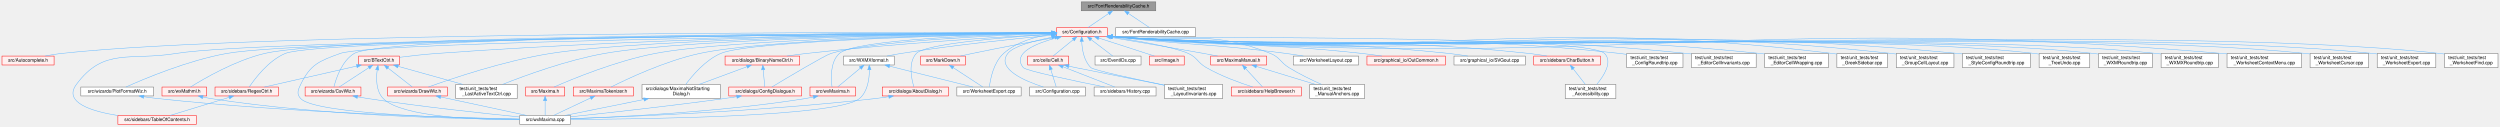
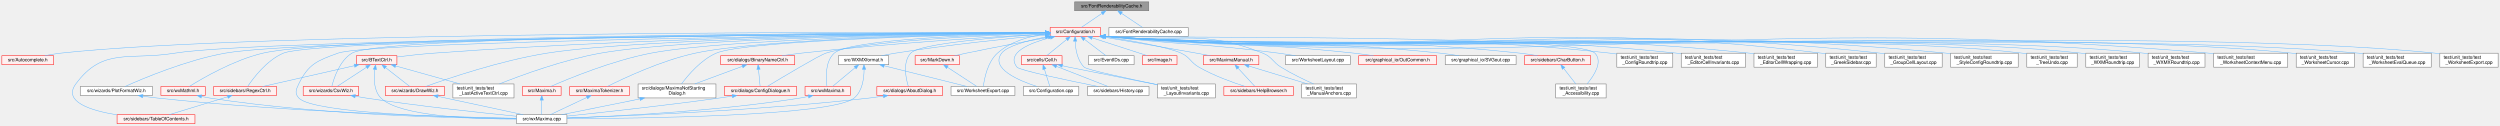
- <svg xmlns="http://www.w3.org/2000/svg" xmlns:xlink="http://www.w3.org/1999/xlink" width="5328pt" height="269pt" viewBox="0.00 0.00 5327.50 269.00">
+ <svg xmlns="http://www.w3.org/2000/svg" xmlns:xlink="http://www.w3.org/1999/xlink" width="5360pt" height="269pt" viewBox="0.00 0.00 5360.00 269.00">
  <g id="graph0" class="graph" transform="scale(1 1) rotate(0) translate(4 265)">
    <g id="node1" class="node">
      <g id="a_node1">
        <a xlink:title="Declares FontRenderabilityCache: which chars can each font render?">
          <polygon fill="#999999" stroke="#666666" points="2459,-261 2300,-261 2300,-242 2459,-242 2459,-261" />
          <text text-anchor="middle" x="2379.5" y="-249" font-family="Helvetica,sans-Serif" font-size="10.00">src/FontRenderabilityCache.h</text>
        </a>
      </g>
    </g>
    <g id="node2" class="node">
      <g id="a_node2">
        <a xlink:href="Configuration_8h_source.html" target="_top" xlink:title=" ">
          <polygon fill="#fff0f0" stroke="red" points="2355.5,-206 2247.5,-206 2247.5,-187 2355.5,-187 2355.5,-206" />
          <text text-anchor="middle" x="2301.5" y="-194" font-family="Helvetica,sans-Serif" font-size="10.00">src/Configuration.h</text>
        </a>
      </g>
    </g>
    <g id="edge1" class="edge">
      <path fill="none" stroke="#63b8ff" d="M2358.38,-236.15C2344.29,-226.57 2326.21,-214.29 2314.26,-206.17" />
      <polygon fill="#63b8ff" stroke="#63b8ff" points="2356.73,-239.26 2366.97,-241.98 2360.66,-233.47 2356.73,-239.26" />
    </g>
    <g id="node50" class="node">
      <g id="a_node50">
        <a xlink:href="FontRenderabilityCache_8cpp.html" target="_top" xlink:title="Implements FontRenderabilityCache: which chars can each font render?">
          <polygon fill="white" stroke="#666666" points="2543.5,-206 2373.5,-206 2373.5,-187 2543.5,-187 2543.5,-206" />
          <text text-anchor="middle" x="2458.5" y="-194" font-family="Helvetica,sans-Serif" font-size="10.00">src/FontRenderabilityCache.cpp</text>
        </a>
      </g>
    </g>
    <g id="edge77" class="edge">
      <path fill="none" stroke="#63b8ff" d="M2400.89,-236.15C2415.17,-226.57 2433.47,-214.29 2445.58,-206.17" />
      <polygon fill="#63b8ff" stroke="#63b8ff" points="2398.55,-233.51 2392.19,-241.98 2402.45,-239.32 2398.55,-233.51" />
    </g>
    <g id="node3" class="node">
      <g id="a_node3">
        <a xlink:href="Autocomplete_8h.html" target="_top" xlink:title="This file declares the class AutoComplete.">
          <polygon fill="#fff0f0" stroke="red" points="111,-145.5 0,-145.5 0,-126.5 111,-126.5 111,-145.5" />
          <text text-anchor="middle" x="55.5" y="-133.5" font-family="Helvetica,sans-Serif" font-size="10.00">src/Autocomplete.h</text>
        </a>
      </g>
    </g>
    <g id="edge2" class="edge">
      <path fill="none" stroke="#63b8ff" d="M2237.1,-195.72C1923.06,-196.56 550.29,-197.45 125.5,-151 114.54,-149.8 102.73,-147.74 92,-145.57" />
      <polygon fill="#63b8ff" stroke="#63b8ff" points="2237.4,-199.22 2247.39,-195.69 2237.38,-192.22 2237.4,-199.22" />
    </g>
    <g id="node4" class="node">
      <g id="a_node4">
        <a xlink:href="BTextCtrl_8h_source.html" target="_top" xlink:title=" ">
          <polygon fill="#fff0f0" stroke="red" points="847,-145.5 760,-145.5 760,-126.5 847,-126.5 847,-145.5" />
          <text text-anchor="middle" x="803.5" y="-133.5" font-family="Helvetica,sans-Serif" font-size="10.00">src/BTextCtrl.h</text>
        </a>
      </g>
    </g>
    <g id="edge3" class="edge">
      <path fill="none" stroke="#63b8ff" d="M2237.17,-195.29C2040.49,-194.25 1429.87,-188.03 925.5,-151 899.45,-149.09 870.4,-145.8 847.18,-142.89" />
      <polygon fill="#63b8ff" stroke="#63b8ff" points="2237.31,-198.79 2247.33,-195.34 2237.35,-191.79 2237.31,-198.79" />
    </g>
    <g id="node5" class="node">
      <g id="a_node5">
        <a xlink:href="RegexCtrl_8h_source.html" target="_top" xlink:title=" ">
          <polygon fill="#fff0f0" stroke="red" points="589,-79.5 454,-79.5 454,-60.5 589,-60.5 589,-79.5" />
          <text text-anchor="middle" x="521.5" y="-67.5" font-family="Helvetica,sans-Serif" font-size="10.00">src/sidebars/RegexCtrl.h</text>
        </a>
      </g>
    </g>
    <g id="edge50" class="edge">
      <path fill="none" stroke="#63b8ff" d="M2237.02,-195.13C1935.95,-193.21 679.97,-183.3 603.5,-151 567.59,-135.83 538.6,-97 526.98,-79.62" />
      <polygon fill="#63b8ff" stroke="#63b8ff" points="2237.3,-198.63 2247.32,-195.19 2237.34,-191.63 2237.3,-198.63" />
    </g>
    <g id="node6" class="node">
      <g id="a_node6">
        <a xlink:href="TableOfContents_8h.html" target="_top" xlink:title="This file contains the definition of the class TableOfContents that handles the table of contents pan...">
          <polygon fill="#fff0f0" stroke="red" points="414,-19 247,-19 247,0 414,0 414,-19" />
          <text text-anchor="middle" x="330.5" y="-7" font-family="Helvetica,sans-Serif" font-size="10.00">src/sidebars/TableOfContents.h</text>
        </a>
      </g>
    </g>
    <g id="edge51" class="edge">
      <path fill="none" stroke="#63b8ff" d="M2237.14,-195.08C1922.93,-192.89 557.72,-181.68 370.5,-151 273.12,-135.04 217,-164.48 158.5,-85 130.34,-46.74 190.24,-27.89 246.92,-18.75" />
      <polygon fill="#63b8ff" stroke="#63b8ff" points="2237.41,-198.58 2247.43,-195.15 2237.46,-191.58 2237.41,-198.58" />
    </g>
    <g id="node7" class="node">
      <g id="a_node7">
        <a xlink:href="CsvWiz_8h.html" target="_top" xlink:title="This file declares all the wizards the draw sidepane needs.">
          <polygon fill="#fff0f0" stroke="red" points="765,-79.5 646,-79.5 646,-60.5 765,-60.5 765,-79.5" />
          <text text-anchor="middle" x="705.5" y="-67.5" font-family="Helvetica,sans-Serif" font-size="10.00">src/wizards/CsvWiz.h</text>
        </a>
      </g>
    </g>
    <g id="edge52" class="edge">
      <path fill="none" stroke="#63b8ff" d="M2236.87,-195.41C1951.43,-194.81 814.98,-189.96 750.5,-151 723.9,-134.93 711.72,-96.92 707.42,-79.72" />
      <polygon fill="#63b8ff" stroke="#63b8ff" points="2237.05,-198.91 2247.06,-195.43 2237.07,-191.91 2237.05,-198.91" />
    </g>
    <g id="node8" class="node">
      <g id="a_node8">
        <a xlink:href="wxMaxima_8cpp.html" target="_top" xlink:title="This file defines the contents of the class wxMaxima that contains most of the program's logic.">
          <polygon fill="white" stroke="#666666" points="1211.5,-19 1103.5,-19 1103.5,0 1211.5,0 1211.5,-19" />
          <text text-anchor="middle" x="1157.5" y="-7" font-family="Helvetica,sans-Serif" font-size="10.00">src/wxMaxima.cpp</text>
        </a>
      </g>
    </g>
    <g id="edge58" class="edge">
      <path fill="none" stroke="#63b8ff" d="M2236.89,-194.81C1948.84,-191.61 792.79,-177.15 720.5,-151 675.85,-134.85 657.25,-127.7 636.5,-85 630.67,-73.01 627.48,-64.82 636.5,-55 667.62,-21.11 976.25,-12.99 1103.29,-11.08" />
      <polygon fill="#63b8ff" stroke="#63b8ff" points="2237.13,-198.32 2247.16,-194.93 2237.2,-191.32 2237.13,-198.32" />
    </g>
    <g id="node9" class="node">
      <g id="a_node9">
        <a xlink:href="DrawWiz_8h.html" target="_top" xlink:title="This file declares all the wizards the draw sidepane needs.">
          <polygon fill="#fff0f0" stroke="red" points="949,-79.5 822,-79.5 822,-60.5 949,-60.5 949,-79.5" />
          <text text-anchor="middle" x="885.5" y="-67.5" font-family="Helvetica,sans-Serif" font-size="10.00">src/wizards/DrawWiz.h</text>
        </a>
      </g>
    </g>
    <g id="edge53" class="edge">
      <path fill="none" stroke="#63b8ff" d="M2237.21,-194.97C2029.31,-192.94 1376.66,-184.03 1168.5,-151 1069.66,-135.32 956.28,-96.75 908.56,-79.54" />
      <polygon fill="#63b8ff" stroke="#63b8ff" points="2237.32,-198.47 2247.35,-195.07 2237.39,-191.47 2237.32,-198.47" />
    </g>
    <g id="node10" class="node">
      <g id="a_node10">
        <a xlink:href="test__LastActiveTextCtrl_8cpp.html" target="_top" xlink:title="Regression test for BTextCtrl::LastActive(), the &quot;which text control gets the sidebar symbols?...">
          <polygon fill="white" stroke="#666666" points="1098,-85 967,-85 967,-55 1098,-55 1098,-85" />
          <text text-anchor="start" x="975" y="-73" font-family="Helvetica,sans-Serif" font-size="10.00">test/unit_tests/test</text>
          <text text-anchor="middle" x="1032.5" y="-62" font-family="Helvetica,sans-Serif" font-size="10.00">_LastActiveTextCtrl.cpp</text>
        </a>
      </g>
    </g>
    <g id="edge66" class="edge">
      <path fill="none" stroke="#63b8ff" d="M2237.19,-194.91C2043.53,-192.79 1467.87,-183.81 1283.5,-151 1203.8,-136.82 1114.32,-104 1066.69,-85.1" />
      <polygon fill="#63b8ff" stroke="#63b8ff" points="2237.18,-198.41 2247.22,-195.02 2237.25,-191.41 2237.18,-198.41" />
    </g>
    <g id="node11" class="node">
      <g id="a_node11">
        <a xlink:href="Configuration_8cpp.html" target="_top" xlink:title="This file defines the class Configuration which serves as a fast configuration storage.">
          <polygon fill="white" stroke="#666666" points="2309,-79.5 2190,-79.5 2190,-60.5 2309,-60.5 2309,-79.5" />
          <text text-anchor="middle" x="2249.5" y="-67.5" font-family="Helvetica,sans-Serif" font-size="10.00">src/Configuration.cpp</text>
        </a>
      </g>
    </g>
    <g id="edge12" class="edge">
      <path fill="none" stroke="#63b8ff" d="M2237.1,-185.42C2198.67,-177.94 2155.15,-166.38 2143.5,-151 2118.66,-118.19 2179.99,-92.24 2219.41,-79.54" />
      <polygon fill="#63b8ff" stroke="#63b8ff" points="2236.78,-188.92 2247.25,-187.32 2238.07,-182.04 2236.78,-188.92" />
    </g>
    <g id="node12" class="node">
      <g id="a_node12">
        <a xlink:href="EventIDs_8cpp.html" target="_top" xlink:title="This file defines the class EventIDs that contains unique IDs for many events wxMaxima needs.">
          <polygon fill="white" stroke="#666666" points="2427.5,-145.5 2329.5,-145.5 2329.5,-126.5 2427.5,-126.5 2427.5,-145.5" />
          <text text-anchor="middle" x="2378.5" y="-133.5" font-family="Helvetica,sans-Serif" font-size="10.00">src/EventIDs.cpp</text>
        </a>
      </g>
    </g>
    <g id="edge13" class="edge">
      <path fill="none" stroke="#63b8ff" d="M2321.19,-180.54C2335.73,-169.49 2355.02,-154.84 2367.09,-145.67" />
      <polygon fill="#63b8ff" stroke="#63b8ff" points="2318.71,-178.03 2312.86,-186.87 2322.94,-183.61 2318.71,-178.03" />
    </g>
    <g id="node13" class="node">
      <g id="a_node13">
        <a xlink:href="Image_8h.html" target="_top" xlink:title="This file declares the class Image.">
          <polygon fill="#fff0f0" stroke="red" points="2519.5,-145.5 2445.5,-145.5 2445.5,-126.5 2519.5,-126.5 2519.5,-145.5" />
          <text text-anchor="middle" x="2482.5" y="-133.5" font-family="Helvetica,sans-Serif" font-size="10.00">src/Image.h</text>
        </a>
      </g>
    </g>
    <g id="edge14" class="edge">
      <path fill="none" stroke="#63b8ff" d="M2337.65,-183.82C2372.65,-172.5 2424.9,-155.62 2456.15,-145.52" />
      <polygon fill="#63b8ff" stroke="#63b8ff" points="2336.26,-180.59 2327.82,-186.99 2338.41,-187.25 2336.26,-180.59" />
    </g>
    <g id="node14" class="node">
      <g id="a_node14">
        <a xlink:href="MarkDown_8h.html" target="_top" xlink:title="This file contains the code for MarkDownParser.">
          <polygon fill="#fff0f0" stroke="red" points="2053,-145.5 1958,-145.5 1958,-126.5 2053,-126.5 2053,-145.5" />
          <text text-anchor="middle" x="2005.5" y="-133.5" font-family="Helvetica,sans-Serif" font-size="10.00">src/MarkDown.h</text>
        </a>
      </g>
    </g>
    <g id="edge15" class="edge">
      <path fill="none" stroke="#63b8ff" d="M2243.82,-185.1C2196.39,-176.41 2127.47,-163.47 2067.5,-151 2059.4,-149.32 2050.72,-147.42 2042.5,-145.57" />
      <polygon fill="#63b8ff" stroke="#63b8ff" points="2243.43,-188.59 2253.9,-186.94 2244.69,-181.7 2243.43,-188.59" />
    </g>
    <g id="node15" class="node">
      <g id="a_node15">
        <a xlink:href="WorksheetExport_8cpp.html" target="_top" xlink:title="The document serializers declared in WorksheetExport.h.">
          <polygon fill="white" stroke="#666666" points="2172,-79.5 2035,-79.5 2035,-60.5 2172,-60.5 2172,-79.5" />
          <text text-anchor="middle" x="2103.5" y="-67.5" font-family="Helvetica,sans-Serif" font-size="10.00">src/WorksheetExport.cpp</text>
        </a>
      </g>
    </g>
    <g id="edge29" class="edge">
      <path fill="none" stroke="#63b8ff" d="M2237.5,-192.2C2203.29,-187.34 2162.56,-176.15 2134.5,-151 2113.2,-131.91 2106.41,-96.46 2104.35,-79.92" />
      <polygon fill="#63b8ff" stroke="#63b8ff" points="2237.06,-195.68 2247.42,-193.47 2237.94,-188.73 2237.06,-195.68" />
    </g>
    <g id="node16" class="node">
      <g id="a_node16">
        <a xlink:href="Maxima_8h.html" target="_top" xlink:title="Declares the interface to the Maxima process.">
          <polygon fill="#fff0f0" stroke="red" points="1199,-79.5 1116,-79.5 1116,-60.5 1199,-60.5 1199,-79.5" />
          <text text-anchor="middle" x="1157.5" y="-67.5" font-family="Helvetica,sans-Serif" font-size="10.00">src/Maxima.h</text>
        </a>
      </g>
    </g>
    <g id="edge17" class="edge">
      <path fill="none" stroke="#63b8ff" d="M2237.33,-194.7C2057.96,-192.08 1553.9,-182.09 1391.5,-151 1308.85,-135.18 1215.59,-96.69 1176.42,-79.52" />
      <polygon fill="#63b8ff" stroke="#63b8ff" points="2237.36,-198.2 2247.41,-194.84 2237.46,-191.2 2237.36,-198.2" />
    </g>
    <g id="node17" class="node">
      <g id="a_node17">
        <a xlink:href="MaximaManual_8h.html" target="_top" xlink:title="This file declares the class MaximaManual.">
          <polygon fill="#fff0f0" stroke="red" points="2695,-145.5 2576,-145.5 2576,-126.5 2695,-126.5 2695,-145.5" />
          <text text-anchor="middle" x="2635.5" y="-133.5" font-family="Helvetica,sans-Serif" font-size="10.00">src/MaximaManual.h</text>
        </a>
      </g>
    </g>
    <g id="edge19" class="edge">
      <path fill="none" stroke="#63b8ff" d="M2362.72,-185.33C2415.44,-176.5 2493.54,-163.24 2561.5,-151 2571.02,-149.28 2581.22,-147.39 2590.91,-145.57" />
      <polygon fill="#63b8ff" stroke="#63b8ff" points="2362.14,-181.88 2352.85,-186.98 2363.29,-188.78 2362.14,-181.88" />
    </g>
    <g id="node18" class="node">
      <g id="a_node18">
        <a xlink:href="HelpBrowser_8h.html" target="_top" xlink:title="This file declares the class HelpBrowser.">
          <polygon fill="#fff0f0" stroke="red" points="2769,-79.5 2620,-79.5 2620,-60.5 2769,-60.5 2769,-79.5" />
          <text text-anchor="middle" x="2694.5" y="-67.5" font-family="Helvetica,sans-Serif" font-size="10.00">src/sidebars/HelpBrowser.h</text>
        </a>
      </g>
    </g>
    <g id="edge48" class="edge">
      <path fill="none" stroke="#63b8ff" d="M2365.7,-186.37C2422.32,-177.69 2500.1,-164.06 2528.5,-151 2548.05,-142.01 2547.83,-131.7 2566.5,-121 2598.69,-102.56 2639,-88.07 2665.69,-79.54" />
      <polygon fill="#63b8ff" stroke="#63b8ff" points="2365.11,-182.92 2355.75,-187.88 2366.16,-189.84 2365.11,-182.92" />
    </g>
    <g id="node19" class="node">
      <g id="a_node19">
        <a xlink:href="test__ManualAnchors_8cpp.html" target="_top" xlink:title="Unit test for MaximaManual's help-anchor parsing.">
          <polygon fill="white" stroke="#666666" points="2904,-85 2787,-85 2787,-55 2904,-55 2904,-85" />
          <text text-anchor="start" x="2795" y="-73" font-family="Helvetica,sans-Serif" font-size="10.00">test/unit_tests/test</text>
          <text text-anchor="middle" x="2845.5" y="-62" font-family="Helvetica,sans-Serif" font-size="10.00">_ManualAnchors.cpp</text>
        </a>
      </g>
    </g>
    <g id="edge68" class="edge">
      <path fill="none" stroke="#63b8ff" d="M2365.89,-186.92C2517.03,-170.48 2565.86,-206.09 2703.5,-151 2723.8,-142.87 2723.9,-132.5 2742.5,-121 2764.82,-107.2 2791.5,-94.34 2812.12,-85.12" />
      <polygon fill="#63b8ff" stroke="#63b8ff" points="2365.32,-183.46 2355.78,-188.08 2366.12,-190.41 2365.32,-183.46" />
    </g>
    <g id="node20" class="node">
      <g id="a_node20">
        <a xlink:href="MaximaTokenizer_8h.html" target="_top" xlink:title="This file declares the class Maximatokenizer.">
          <polygon fill="#fff0f0" stroke="red" points="1345.5,-79.5 1217.5,-79.5 1217.5,-60.5 1345.5,-60.5 1345.5,-79.5" />
          <text text-anchor="middle" x="1281.5" y="-67.5" font-family="Helvetica,sans-Serif" font-size="10.00">src/MaximaTokenizer.h</text>
        </a>
      </g>
    </g>
    <g id="edge22" class="edge">
      <path fill="none" stroke="#63b8ff" d="M2237.14,-194.61C2070.74,-191.9 1629.27,-181.93 1486.5,-151 1413.32,-135.15 1332.03,-96.67 1297.94,-79.51" />
      <polygon fill="#63b8ff" stroke="#63b8ff" points="2237.17,-198.11 2247.23,-194.77 2237.29,-191.12 2237.17,-198.11" />
    </g>
    <g id="node21" class="node">
      <g id="a_node21">
        <a xlink:href="WXMXformat_8h_source.html" target="_top" xlink:title=" ">
          <polygon fill="white" stroke="#666666" points="1901.5,-145.5 1793.5,-145.5 1793.5,-126.5 1901.5,-126.5 1901.5,-145.5" />
          <text text-anchor="middle" x="1847.5" y="-133.5" font-family="Helvetica,sans-Serif" font-size="10.00">src/WXMXformat.h</text>
        </a>
      </g>
    </g>
    <g id="edge24" class="edge">
      <path fill="none" stroke="#63b8ff" d="M2237.27,-189.85C2160.47,-182.68 2028.17,-169.06 1915.5,-151 1905.86,-149.46 1895.51,-147.49 1885.87,-145.52" />
      <polygon fill="#63b8ff" stroke="#63b8ff" points="2236.99,-193.33 2247.27,-190.77 2237.64,-186.36 2236.99,-193.33" />
    </g>
    <g id="node22" class="node">
      <g id="a_node22">
        <a xlink:href="wxMaxima_8h.html" target="_top" xlink:title="This file declares the class wxMaxima that contains most of the program's logic.">
          <polygon fill="#fff0f0" stroke="red" points="1819,-79.5 1722,-79.5 1722,-60.5 1819,-60.5 1819,-79.5" />
          <text text-anchor="middle" x="1770.5" y="-67.5" font-family="Helvetica,sans-Serif" font-size="10.00">src/wxMaxima.h</text>
        </a>
      </g>
    </g>
    <g id="edge59" class="edge">
      <path fill="none" stroke="#63b8ff" d="M2236.82,-194.27C2105.49,-191.16 1817.2,-180.96 1784.5,-151 1764.33,-132.52 1766.69,-96.11 1769.02,-79.55" />
      <polygon fill="#63b8ff" stroke="#63b8ff" points="2237.06,-197.78 2247.14,-194.51 2237.22,-190.78 2237.06,-197.78" />
    </g>
    <g id="node23" class="node">
      <g id="a_node23">
        <a xlink:href="WorksheetLayout_8cpp.html" target="_top" xlink:title="Implementation of WorksheetLayout, the worksheet's layout engine.">
          <polygon fill="white" stroke="#666666" points="2891,-145.5 2752,-145.5 2752,-126.5 2891,-126.5 2891,-145.5" />
          <text text-anchor="middle" x="2821.5" y="-133.5" font-family="Helvetica,sans-Serif" font-size="10.00">src/WorksheetLayout.cpp</text>
        </a>
      </g>
    </g>
    <g id="edge30" class="edge">
      <path fill="none" stroke="#63b8ff" d="M2365.84,-186.89C2531.65,-168.04 2575.6,-172.28 2737.5,-151 2749.23,-149.46 2761.83,-147.51 2773.61,-145.57" />
      <polygon fill="#63b8ff" stroke="#63b8ff" points="2365.32,-183.43 2355.78,-188.04 2366.11,-190.38 2365.32,-183.43" />
    </g>
    <g id="node24" class="node">
      <g id="a_node24">
        <a xlink:href="Cell_8h.html" target="_top" xlink:title="The definition of the base class of all cells the worksheet consists of.">
          <polygon fill="#fff0f0" stroke="red" points="2273,-145.5 2186,-145.5 2186,-126.5 2273,-126.5 2273,-145.5" />
          <text text-anchor="middle" x="2229.5" y="-133.5" font-family="Helvetica,sans-Serif" font-size="10.00">src/cells/Cell.h</text>
        </a>
      </g>
    </g>
    <g id="edge31" class="edge">
      <path fill="none" stroke="#63b8ff" d="M2283.08,-180.54C2269.49,-169.49 2251.46,-154.84 2240.17,-145.67" />
      <polygon fill="#63b8ff" stroke="#63b8ff" points="2280.91,-183.28 2290.88,-186.87 2285.32,-177.85 2280.91,-183.28" />
    </g>
    <g id="node25" class="node">
      <g id="a_node25">
        <a xlink:href="History_8cpp.html" target="_top" xlink:title="This file defines the class History.">
          <polygon fill="white" stroke="#666666" points="2459.5,-79.5 2327.5,-79.5 2327.5,-60.5 2459.5,-60.5 2459.5,-79.5" />
          <text text-anchor="middle" x="2393.5" y="-67.5" font-family="Helvetica,sans-Serif" font-size="10.00">src/sidebars/History.cpp</text>
        </a>
      </g>
    </g>
    <g id="edge49" class="edge">
      <path fill="none" stroke="#63b8ff" d="M2248.11,-184.44C2203.87,-172.81 2151.93,-151.88 2176.5,-121 2181.95,-114.15 2288.46,-91.93 2350.2,-79.55" />
      <polygon fill="#63b8ff" stroke="#63b8ff" points="2247.42,-187.87 2257.97,-186.92 2249.13,-181.08 2247.42,-187.87" />
    </g>
    <g id="node26" class="node">
      <g id="a_node26">
        <a xlink:href="test__LayoutInvariants_8cpp.html" target="_top" xlink:title="Layout idempotency invariants.">
          <polygon fill="white" stroke="#666666" points="2601.5,-85 2477.5,-85 2477.5,-55 2601.5,-55 2601.5,-85" />
          <text text-anchor="start" x="2485.5" y="-73" font-family="Helvetica,sans-Serif" font-size="10.00">test/unit_tests/test</text>
          <text text-anchor="middle" x="2539.5" y="-62" font-family="Helvetica,sans-Serif" font-size="10.00">_LayoutInvariants.cpp</text>
        </a>
      </g>
    </g>
    <g id="edge67" class="edge">
      <path fill="none" stroke="#63b8ff" d="M2301.13,-176.4C2301.88,-159.51 2305.75,-135.39 2320.5,-121 2326.23,-115.41 2414.76,-96.41 2477.48,-83.51" />
      <polygon fill="#63b8ff" stroke="#63b8ff" points="2297.63,-176.69 2301.02,-186.73 2304.63,-176.77 2297.63,-176.69" />
    </g>
    <g id="node27" class="node">
      <g id="a_node27">
        <a xlink:href="AboutDialog_8h.html" target="_top" xlink:title="This file declares all the wizards the draw sidepane needs.">
          <polygon fill="#fff0f0" stroke="red" points="2017,-79.5 1876,-79.5 1876,-60.5 2017,-60.5 2017,-79.5" />
          <text text-anchor="middle" x="1946.5" y="-67.5" font-family="Helvetica,sans-Serif" font-size="10.00">src/dialogs/AboutDialog.h</text>
        </a>
      </g>
    </g>
    <g id="edge35" class="edge">
      <path fill="none" stroke="#63b8ff" d="M2236.89,-191.85C2140.3,-185.74 1967.49,-172 1948.5,-151 1930.61,-131.22 1938.43,-96.11 1943.46,-79.79" />
      <polygon fill="#63b8ff" stroke="#63b8ff" points="2236.94,-195.36 2247.13,-192.49 2237.37,-188.38 2236.94,-195.36" />
    </g>
    <g id="node28" class="node">
      <g id="a_node28">
        <a xlink:href="BinaryNameCtrl_8h.html" target="_top" xlink:title="This file declares all the wizards the draw sidepane needs.">
          <polygon fill="#fff0f0" stroke="red" points="1700,-145.5 1541,-145.5 1541,-126.5 1700,-126.5 1700,-145.5" />
          <text text-anchor="middle" x="1620.5" y="-133.5" font-family="Helvetica,sans-Serif" font-size="10.00">src/dialogs/BinaryNameCtrl.h</text>
        </a>
      </g>
    </g>
    <g id="edge37" class="edge">
      <path fill="none" stroke="#63b8ff" d="M2237.36,-192.2C2129.13,-186.29 1903.45,-172.46 1713.5,-151 1700.2,-149.5 1685.87,-147.52 1672.55,-145.53" />
      <polygon fill="#63b8ff" stroke="#63b8ff" points="2237.29,-195.7 2247.46,-192.75 2237.67,-188.71 2237.29,-195.7" />
    </g>
    <g id="node29" class="node">
      <g id="a_node29">
        <a xlink:href="ConfigDialogue_8h.html" target="_top" xlink:title="The configuration dialog.">
          <polygon fill="#fff0f0" stroke="red" points="1704,-79.5 1549,-79.5 1549,-60.5 1704,-60.5 1704,-79.5" />
          <text text-anchor="middle" x="1626.5" y="-67.5" font-family="Helvetica,sans-Serif" font-size="10.00">src/dialogs/ConfigDialogue.h</text>
        </a>
      </g>
    </g>
    <g id="edge42" class="edge">
      <path fill="none" stroke="#63b8ff" d="M2237.01,-193.63C2114.5,-189.49 1852.67,-177.75 1766.5,-151 1753,-146.81 1673.64,-99.42 1640.76,-79.62" />
      <polygon fill="#63b8ff" stroke="#63b8ff" points="2237.25,-197.14 2247.36,-193.97 2237.48,-190.14 2237.25,-197.14" />
    </g>
    <g id="node30" class="node">
      <g id="a_node30">
        <a xlink:href="MaximaNotStartingDialog_8h_source.html" target="_top" xlink:title=" ">
          <polygon fill="white" stroke="#666666" points="1531,-85 1364,-85 1364,-55 1531,-55 1531,-85" />
          <text text-anchor="start" x="1372" y="-73" font-family="Helvetica,sans-Serif" font-size="10.00">src/dialogs/MaximaNotStarting</text>
          <text text-anchor="middle" x="1447.5" y="-62" font-family="Helvetica,sans-Serif" font-size="10.00">Dialog.h</text>
        </a>
      </g>
    </g>
    <g id="edge43" class="edge">
      <path fill="none" stroke="#63b8ff" d="M2237.18,-194.32C2063.78,-190.77 1595.38,-178.72 1531.5,-151 1498.8,-136.81 1471.16,-104 1457.22,-85.1" />
      <polygon fill="#63b8ff" stroke="#63b8ff" points="2237.36,-197.82 2247.43,-194.52 2237.5,-190.82 2237.36,-197.82" />
    </g>
    <g id="node31" class="node">
      <g id="a_node31">
        <a xlink:href="OutCommon_8h.html" target="_top" xlink:title="This is the header for common code used by various file output modules that render cells to files.">
          <polygon fill="#fff0f0" stroke="red" points="3076,-145.5 2909,-145.5 2909,-126.5 3076,-126.5 3076,-145.5" />
          <text text-anchor="middle" x="2992.5" y="-133.5" font-family="Helvetica,sans-Serif" font-size="10.00">src/graphical_io/OutCommon.h</text>
        </a>
      </g>
    </g>
    <g id="edge44" class="edge">
      <path fill="none" stroke="#63b8ff" d="M2365.75,-186.94C2603.31,-163.42 2665.82,-176.41 2899.5,-151 2912.97,-149.54 2927.49,-147.55 2940.95,-145.53" />
      <polygon fill="#63b8ff" stroke="#63b8ff" points="2365.37,-183.46 2355.77,-187.94 2366.07,-190.43 2365.37,-183.46" />
    </g>
    <g id="node32" class="node">
      <g id="a_node32">
        <a xlink:href="SVGout_8cpp.html" target="_top" xlink:title="This file defines the class Svgout that renders math as scalable vector graphics.">
          <polygon fill="white" stroke="#666666" points="3246.5,-145.5 3094.5,-145.5 3094.5,-126.5 3246.5,-126.5 3246.5,-145.5" />
          <text text-anchor="middle" x="3170.5" y="-133.5" font-family="Helvetica,sans-Serif" font-size="10.00">src/graphical_io/SVGout.cpp</text>
        </a>
      </g>
    </g>
    <g id="edge45" class="edge">
      <path fill="none" stroke="#63b8ff" d="M2365.77,-186.97C2685.26,-158.11 2769.15,-184.45 3084.5,-151 3097.44,-149.63 3111.39,-147.6 3124.21,-145.51" />
      <polygon fill="#63b8ff" stroke="#63b8ff" points="2365.4,-183.49 2355.76,-187.88 2366.04,-190.46 2365.4,-183.49" />
    </g>
    <g id="node33" class="node">
      <g id="a_node33">
        <a xlink:href="CharButton_8h.html" target="_top" xlink:title="This file contains the definition of the class Charbutton that allows to select arbitrary unicode sym...">
          <polygon fill="#fff0f0" stroke="red" points="3406.5,-145.5 3264.5,-145.5 3264.5,-126.5 3406.5,-126.5 3406.5,-145.5" />
          <text text-anchor="middle" x="3335.5" y="-133.5" font-family="Helvetica,sans-Serif" font-size="10.00">src/sidebars/CharButton.h</text>
        </a>
      </g>
    </g>
    <g id="edge46" class="edge">
      <path fill="none" stroke="#63b8ff" d="M2365.75,-186.99C2761.03,-153.14 2864.71,-192.9 3255.5,-151 3267.7,-149.69 3280.84,-147.66 3292.89,-145.54" />
      <polygon fill="#63b8ff" stroke="#63b8ff" points="2365.42,-183.5 2355.76,-187.85 2366.03,-190.47 2365.42,-183.5" />
    </g>
    <g id="node34" class="node">
      <g id="a_node34">
        <a xlink:href="test__Accessibility_8cpp.html" target="_top" xlink:title="Logic-level regression tests for wxMaxima's custom wxAccessible classes.">
          <polygon fill="white" stroke="#666666" points="3439.5,-85 3331.5,-85 3331.5,-55 3439.5,-55 3439.5,-85" />
          <text text-anchor="start" x="3339.5" y="-73" font-family="Helvetica,sans-Serif" font-size="10.00">test/unit_tests/test</text>
          <text text-anchor="middle" x="3385.5" y="-62" font-family="Helvetica,sans-Serif" font-size="10.00">_Accessibility.cpp</text>
        </a>
      </g>
    </g>
    <g id="edge60" class="edge">
      <path fill="none" stroke="#63b8ff" d="M2366.02,-187.28C2488.54,-182.79 3376.33,-191.54 3415.5,-151 3433.23,-132.65 3413.59,-102.85 3398.8,-85.26" />
      <polygon fill="#63b8ff" stroke="#63b8ff" points="2365.56,-183.8 2355.76,-187.83 2365.93,-190.79 2365.56,-183.8" />
    </g>
    <g id="node35" class="node">
      <g id="a_node35">
        <a xlink:href="PlotFormatWiz_8h_source.html" target="_top" xlink:title=" ">
          <polygon fill="white" stroke="#666666" points="323,-79.5 168,-79.5 168,-60.5 323,-60.5 323,-79.5" />
          <text text-anchor="middle" x="245.5" y="-67.5" font-family="Helvetica,sans-Serif" font-size="10.00">src/wizards/PlotFormatWiz.h</text>
        </a>
      </g>
    </g>
    <g id="edge54" class="edge">
      <path fill="none" stroke="#63b8ff" d="M2236.82,-195.09C1932.9,-193.02 654.04,-182.5 478.5,-151 395.78,-136.15 302.77,-96.97 264,-79.55" />
      <polygon fill="#63b8ff" stroke="#63b8ff" points="2237.2,-198.6 2247.22,-195.16 2237.24,-191.6 2237.2,-198.6" />
    </g>
    <g id="node36" class="node">
      <g id="a_node36">
        <a xlink:href="wxMathml_8h.html" target="_top" xlink:title="This file declares all the wizards the draw sidepane needs.">
          <polygon fill="#fff0f0" stroke="red" points="436,-79.5 341,-79.5 341,-60.5 436,-60.5 436,-79.5" />
          <text text-anchor="middle" x="388.5" y="-67.5" font-family="Helvetica,sans-Serif" font-size="10.00">src/wxMathml.h</text>
        </a>
      </g>
    </g>
    <g id="edge56" class="edge">
      <path fill="none" stroke="#63b8ff" d="M2237.2,-195.42C1942.13,-194.82 724.92,-190 559.5,-151 496.97,-136.26 429.95,-97.19 401.97,-79.69" />
      <polygon fill="#63b8ff" stroke="#63b8ff" points="2237.3,-198.92 2247.31,-195.44 2237.32,-191.92 2237.3,-198.92" />
    </g>
    <g id="node37" class="node">
      <g id="a_node37">
        <a xlink:href="test__ConfigRoundtrip_8cpp.html" target="_top" xlink:title="Round-trip regression test for the mechanical scalar configuration settings.">
          <polygon fill="white" stroke="#666666" points="3582.5,-151 3462.5,-151 3462.5,-121 3582.5,-121 3582.5,-151" />
          <text text-anchor="start" x="3470.5" y="-139" font-family="Helvetica,sans-Serif" font-size="10.00">test/unit_tests/test</text>
          <text text-anchor="middle" x="3522.5" y="-128" font-family="Helvetica,sans-Serif" font-size="10.00">_ConfigRoundtrip.cpp</text>
        </a>
      </g>
    </g>
    <g id="edge61" class="edge">
      <path fill="none" stroke="#63b8ff" d="M2365.74,-187C2846.58,-147.5 2972.65,-203.6 3448.5,-151 3453.05,-150.5 3457.74,-149.87 3462.44,-149.16" />
      <polygon fill="#63b8ff" stroke="#63b8ff" points="2365.43,-183.51 2355.76,-187.83 2366.01,-190.49 2365.43,-183.51" />
    </g>
    <g id="node38" class="node">
      <g id="a_node38">
        <a xlink:href="test__EditorCellInvariants_8cpp.html" target="_top" xlink:title="Hardening tests for EditorCell's text-editing core.">
          <polygon fill="white" stroke="#666666" points="3738.5,-151 3600.5,-151 3600.5,-121 3738.5,-121 3738.5,-151" />
          <text text-anchor="start" x="3608.5" y="-139" font-family="Helvetica,sans-Serif" font-size="10.00">test/unit_tests/test</text>
          <text text-anchor="middle" x="3669.5" y="-128" font-family="Helvetica,sans-Serif" font-size="10.00">_EditorCellInvariants.cpp</text>
        </a>
      </g>
    </g>
    <g id="edge62" class="edge">
      <path fill="none" stroke="#63b8ff" d="M2365.83,-186.99C2909.98,-143.25 3052.16,-207 3591.5,-151 3594.37,-150.7 3597.3,-150.36 3600.25,-149.98" />
      <polygon fill="#63b8ff" stroke="#63b8ff" points="2365.44,-183.51 2355.76,-187.81 2366.01,-190.49 2365.44,-183.51" />
    </g>
    <g id="node39" class="node">
      <g id="a_node39">
        <a xlink:href="test__EditorCellWrapping_8cpp.html" target="_top" xlink:title="Tests for automatic line-wrapping inside EditorCells.">
          <polygon fill="white" stroke="#666666" points="3892.5,-151 3756.5,-151 3756.5,-121 3892.5,-121 3892.5,-151" />
          <text text-anchor="start" x="3764.5" y="-139" font-family="Helvetica,sans-Serif" font-size="10.00">test/unit_tests/test</text>
          <text text-anchor="middle" x="3824.5" y="-128" font-family="Helvetica,sans-Serif" font-size="10.00">_EditorCellWrapping.cpp</text>
        </a>
      </g>
    </g>
    <g id="edge63" class="edge">
      <path fill="none" stroke="#63b8ff" d="M2365.73,-187.01C2979.12,-138.64 3139.17,-213.84 3747.5,-151 3750.34,-150.71 3753.23,-150.37 3756.14,-149.99" />
      <polygon fill="#63b8ff" stroke="#63b8ff" points="2365.45,-183.52 2355.76,-187.8 2366,-190.5 2365.45,-183.52" />
    </g>
    <g id="node40" class="node">
      <g id="a_node40">
        <a xlink:href="test__GreekSidebar_8cpp.html" target="_top" xlink:title="Regression test for the Greek sidebar's line wrapping.">
          <polygon fill="white" stroke="#666666" points="4018.5,-151 3910.5,-151 3910.5,-121 4018.5,-121 4018.5,-151" />
          <text text-anchor="start" x="3918.5" y="-139" font-family="Helvetica,sans-Serif" font-size="10.00">test/unit_tests/test</text>
          <text text-anchor="middle" x="3964.5" y="-128" font-family="Helvetica,sans-Serif" font-size="10.00">_GreekSidebar.cpp</text>
        </a>
      </g>
    </g>
    <g id="edge64" class="edge">
      <path fill="none" stroke="#63b8ff" d="M2365.83,-187C3047.43,-134.21 3226.51,-233.1 3901.5,-151 3904.39,-150.65 3907.35,-150.22 3910.32,-149.74" />
      <polygon fill="#63b8ff" stroke="#63b8ff" points="2365.45,-183.52 2355.76,-187.79 2366,-190.5 2365.45,-183.52" />
    </g>
    <g id="node41" class="node">
      <g id="a_node41">
        <a xlink:href="test__GroupCellLayout_8cpp.html" target="_top" xlink:title="Regression tests for the GroupCell &lt;-&gt; EditorCell layout coupling.">
          <polygon fill="white" stroke="#666666" points="4160,-151 4037,-151 4037,-121 4160,-121 4160,-151" />
          <text text-anchor="start" x="4045" y="-139" font-family="Helvetica,sans-Serif" font-size="10.00">test/unit_tests/test</text>
          <text text-anchor="middle" x="4098.5" y="-128" font-family="Helvetica,sans-Serif" font-size="10.00">_GroupCellLayout.cpp</text>
        </a>
      </g>
    </g>
    <g id="edge65" class="edge">
      <path fill="none" stroke="#63b8ff" d="M2365.83,-187.01C3103.28,-130.4 3295.86,-230.45 4027.5,-151 4030.5,-150.67 4033.56,-150.29 4036.64,-149.85" />
      <polygon fill="#63b8ff" stroke="#63b8ff" points="2365.45,-183.52 2355.75,-187.79 2366,-190.5 2365.45,-183.52" />
    </g>
    <g id="node42" class="node">
      <g id="a_node42">
        <a xlink:href="test__StyleConfigRoundtrip_8cpp.html" target="_top" xlink:title="Round-trip regression test for the worksheet text styles.">
          <polygon fill="white" stroke="#666666" points="4323,-151 4178,-151 4178,-121 4323,-121 4323,-151" />
          <text text-anchor="start" x="4186" y="-139" font-family="Helvetica,sans-Serif" font-size="10.00">test/unit_tests/test</text>
          <text text-anchor="middle" x="4250.5" y="-128" font-family="Helvetica,sans-Serif" font-size="10.00">_StyleConfigRoundtrip.cpp</text>
        </a>
      </g>
    </g>
    <g id="edge69" class="edge">
      <path fill="none" stroke="#63b8ff" d="M2365.79,-187.01C3166.23,-126.1 3374.09,-227.23 4169.5,-151 4172.2,-150.74 4174.94,-150.44 4177.71,-150.11" />
      <polygon fill="#63b8ff" stroke="#63b8ff" points="2365.46,-183.53 2355.75,-187.78 2365.99,-190.5 2365.46,-183.53" />
    </g>
    <g id="node43" class="node">
      <g id="a_node43">
        <a xlink:href="test__TreeUndo_8cpp.html" target="_top" xlink:title="Regression tests for the worksheet's cell-tree undo/redo (the TreeUndo_* subsystem of Worksheet).">
          <polygon fill="white" stroke="#666666" points="4449.5,-151 4341.5,-151 4341.5,-121 4449.5,-121 4449.5,-151" />
          <text text-anchor="start" x="4349.5" y="-139" font-family="Helvetica,sans-Serif" font-size="10.00">test/unit_tests/test</text>
          <text text-anchor="middle" x="4395.5" y="-128" font-family="Helvetica,sans-Serif" font-size="10.00">_TreeUndo.cpp</text>
        </a>
      </g>
    </g>
    <g id="edge70" class="edge">
      <path fill="none" stroke="#63b8ff" d="M2365.97,-187.01C2817.21,-154.44 3901.45,-202.31 4332.5,-151 4335.39,-150.66 4338.35,-150.24 4341.32,-149.76" />
      <polygon fill="#63b8ff" stroke="#63b8ff" points="2365.47,-183.54 2355.75,-187.77 2365.99,-190.52 2365.47,-183.54" />
    </g>
    <g id="node44" class="node">
      <g id="a_node44">
        <a xlink:href="test__WXMRoundtrip_8cpp.html" target="_top" xlink:title="Regression tests for images surviving the .wxm serialization round-trip.">
          <polygon fill="white" stroke="#666666" points="4583,-151 4468,-151 4468,-121 4583,-121 4583,-151" />
          <text text-anchor="start" x="4476" y="-139" font-family="Helvetica,sans-Serif" font-size="10.00">test/unit_tests/test</text>
          <text text-anchor="middle" x="4525.5" y="-128" font-family="Helvetica,sans-Serif" font-size="10.00">_WXMRoundtrip.cpp</text>
        </a>
      </g>
    </g>
    <g id="edge71" class="edge">
      <path fill="none" stroke="#63b8ff" d="M2365.9,-187.02C2845.07,-152.54 3999.27,-202.46 4458.5,-151 4461.57,-150.66 4464.71,-150.24 4467.87,-149.76" />
      <polygon fill="#63b8ff" stroke="#63b8ff" points="2365.47,-183.54 2355.75,-187.77 2365.98,-190.52 2365.47,-183.54" />
    </g>
    <g id="node45" class="node">
      <g id="a_node45">
        <a xlink:href="test__WXMXRoundtrip_8cpp.html" target="_top" xlink:title="Round-trip tests for the .wxmx content.xml (the MathML-like math format).">
          <polygon fill="white" stroke="#666666" points="4723.5,-151 4601.5,-151 4601.5,-121 4723.5,-121 4723.5,-151" />
          <text text-anchor="start" x="4609.5" y="-139" font-family="Helvetica,sans-Serif" font-size="10.00">test/unit_tests/test</text>
          <text text-anchor="middle" x="4662.5" y="-128" font-family="Helvetica,sans-Serif" font-size="10.00">_WXMXRoundtrip.cpp</text>
        </a>
      </g>
    </g>
    <g id="edge72" class="edge">
      <path fill="none" stroke="#63b8ff" d="M2365.79,-187.03C2874.62,-150.54 4103.39,-203.42 4592.5,-151 4595.33,-150.7 4598.22,-150.33 4601.14,-149.93" />
      <polygon fill="#63b8ff" stroke="#63b8ff" points="2365.47,-183.54 2355.75,-187.77 2365.98,-190.52 2365.47,-183.54" />
    </g>
    <g id="node46" class="node">
      <g id="a_node46">
        <a xlink:href="test__WorksheetContextMenu_8cpp.html" target="_top" xlink:title="Regression tests for the worksheet's right-click context menu.">
          <polygon fill="white" stroke="#666666" points="4901,-151 4742,-151 4742,-121 4901,-121 4901,-151" />
          <text text-anchor="start" x="4750" y="-139" font-family="Helvetica,sans-Serif" font-size="10.00">test/unit_tests/test</text>
          <text text-anchor="middle" x="4821.5" y="-128" font-family="Helvetica,sans-Serif" font-size="10.00">_WorksheetContextMenu.cpp</text>
        </a>
      </g>
    </g>
    <g id="edge73" class="edge">
      <path fill="none" stroke="#63b8ff" d="M2365.81,-187.02C3415.85,-109.33 3687.12,-240.72 4732.5,-151 4735.62,-150.73 4738.79,-150.42 4741.99,-150.08" />
      <polygon fill="#63b8ff" stroke="#63b8ff" points="2365.47,-183.53 2355.75,-187.76 2365.99,-190.51 2365.47,-183.53" />
    </g>
    <g id="node47" class="node">
      <g id="a_node47">
        <a xlink:href="test__WorksheetCursor_8cpp.html" target="_top" xlink:title="Pins the worksheet's cursor model before it is gathered into a cursor class.">
          <polygon fill="white" stroke="#666666" points="5044,-151 4919,-151 4919,-121 5044,-121 5044,-151" />
          <text text-anchor="start" x="4927" y="-139" font-family="Helvetica,sans-Serif" font-size="10.00">test/unit_tests/test</text>
          <text text-anchor="middle" x="4981.5" y="-128" font-family="Helvetica,sans-Serif" font-size="10.00">_WorksheetCursor.cpp</text>
        </a>
      </g>
    </g>
    <g id="edge74" class="edge">
      <path fill="none" stroke="#63b8ff" d="M2365.91,-187.02C2945.38,-145.85 4351.04,-209.63 4910.5,-151 4913.25,-150.71 4916.05,-150.37 4918.87,-149.99" />
      <polygon fill="#63b8ff" stroke="#63b8ff" points="2365.47,-183.54 2355.75,-187.76 2365.98,-190.53 2365.47,-183.54" />
    </g>
    <g id="node48" class="node">
      <g id="a_node48">
-         <a xlink:href="test__WorksheetExport_8cpp.html" target="_top" xlink:title="Safety net for the export/serialization cluster of Worksheet.">
-           <polygon fill="white" stroke="#666666" points="5187,-151 5062,-151 5062,-121 5187,-121 5187,-151" />
-           <text text-anchor="start" x="5070" y="-139" font-family="Helvetica,sans-Serif" font-size="10.00">test/unit_tests/test</text>
-           <text text-anchor="middle" x="5124.5" y="-128" font-family="Helvetica,sans-Serif" font-size="10.00">_WorksheetExport.cpp</text>
+         <a xlink:href="test__WorksheetEvalQueue_8cpp.html" target="_top" xlink:title="Pins the worksheet's &quot;add cells to the evaluation queue&quot; behavior before the Add*ToEvaluationQueue fa...">
+           <polygon fill="white" stroke="#666666" points="5208.5,-151 5062.5,-151 5062.5,-121 5208.5,-121 5208.5,-151" />
+           <text text-anchor="start" x="5070.5" y="-139" font-family="Helvetica,sans-Serif" font-size="10.00">test/unit_tests/test</text>
+           <text text-anchor="middle" x="5135.5" y="-128" font-family="Helvetica,sans-Serif" font-size="10.00">_WorksheetEvalQueue.cpp</text>
        </a>
      </g>
    </g>
    <g id="edge75" class="edge">
-       <path fill="none" stroke="#63b8ff" d="M2366.02,-187.01C2977.29,-143.75 4462.46,-212.71 5053.5,-151 5056.25,-150.71 5059.05,-150.37 5061.87,-149.99" />
+       <path fill="none" stroke="#63b8ff" d="M2366.02,-187.01C2977.28,-143.66 4461.72,-205.15 5053.5,-151 5056.38,-150.74 5059.3,-150.43 5062.26,-150.09" />
      <polygon fill="#63b8ff" stroke="#63b8ff" points="2365.47,-183.54 2355.75,-187.76 2365.98,-190.53 2365.47,-183.54" />
    </g>
    <g id="node49" class="node">
      <g id="a_node49">
-         <a xlink:href="test__WorksheetFind_8cpp.html" target="_top" xlink:title="Pins the worksheet's find/replace behavior before the search engine is extracted into WorksheetSearch...">
-           <polygon fill="white" stroke="#666666" points="5319.5,-151 5205.5,-151 5205.5,-121 5319.5,-121 5319.5,-151" />
-           <text text-anchor="start" x="5213.5" y="-139" font-family="Helvetica,sans-Serif" font-size="10.00">test/unit_tests/test</text>
-           <text text-anchor="middle" x="5262.5" y="-128" font-family="Helvetica,sans-Serif" font-size="10.00">_WorksheetFind.cpp</text>
+         <a xlink:href="test__WorksheetExport_8cpp.html" target="_top" xlink:title="Safety net for the export/serialization cluster of Worksheet.">
+           <polygon fill="white" stroke="#666666" points="5352,-151 5227,-151 5227,-121 5352,-121 5352,-151" />
+           <text text-anchor="start" x="5235" y="-139" font-family="Helvetica,sans-Serif" font-size="10.00">test/unit_tests/test</text>
+           <text text-anchor="middle" x="5289.5" y="-128" font-family="Helvetica,sans-Serif" font-size="10.00">_WorksheetExport.cpp</text>
        </a>
      </g>
    </g>
    <g id="edge76" class="edge">
-       <path fill="none" stroke="#63b8ff" d="M2366.09,-187.01C3009.12,-141.69 4574.34,-220.26 5196.5,-151 5199.41,-150.68 5202.38,-150.28 5205.37,-149.83" />
+       <path fill="none" stroke="#63b8ff" d="M2366.16,-187C3013.9,-141.33 4590.15,-215.42 5217.5,-151 5220.54,-150.69 5223.64,-150.31 5226.77,-149.88" />
      <polygon fill="#63b8ff" stroke="#63b8ff" points="2365.47,-183.54 2355.75,-187.75 2365.98,-190.53 2365.47,-183.54" />
    </g>
    <g id="edge4" class="edge">
      <path fill="none" stroke="#63b8ff" d="M755.82,-124.18C700.31,-111.58 609.76,-91.03 559.02,-79.51" />
      <polygon fill="#63b8ff" stroke="#63b8ff" points="755.23,-127.63 765.76,-126.44 756.78,-120.81 755.23,-127.63" />
    </g>
    <g id="edge6" class="edge">
      <path fill="none" stroke="#63b8ff" d="M781.83,-120.85C762.57,-108.27 735.02,-90.28 718.82,-79.7" />
      <polygon fill="#63b8ff" stroke="#63b8ff" points="780,-123.83 790.28,-126.37 783.82,-117.97 780,-123.83" />
    </g>
    <g id="edge10" class="edge">
      <path fill="none" stroke="#63b8ff" d="M799.68,-116.07C797.22,-97.87 796.91,-70.84 812.5,-55 851.94,-14.91 1016.61,-9.6 1103.41,-9.68" />
      <polygon fill="#63b8ff" stroke="#63b8ff" points="796.26,-116.81 801.38,-126.09 803.16,-115.64 796.26,-116.81" />
    </g>
    <g id="edge8" class="edge">
      <path fill="none" stroke="#63b8ff" d="M822.73,-119.99C838.79,-107.46 861.11,-90.04 874.35,-79.7" />
      <polygon fill="#63b8ff" stroke="#63b8ff" points="820.29,-117.46 814.56,-126.37 824.6,-122.98 820.29,-117.46" />
    </g>
    <g id="edge11" class="edge">
      <path fill="none" stroke="#63b8ff" d="M844.21,-123.62C882.7,-112.86 940.58,-96.69 981.99,-85.12" />
      <polygon fill="#63b8ff" stroke="#63b8ff" points="843.07,-120.31 834.38,-126.37 844.96,-127.05 843.07,-120.31" />
    </g>
    <g id="edge5" class="edge">
      <path fill="none" stroke="#63b8ff" d="M483.83,-57.46C446.89,-46.15 391.42,-29.16 358.31,-19.02" />
      <polygon fill="#63b8ff" stroke="#63b8ff" points="483.14,-60.91 493.73,-60.49 485.19,-54.22 483.14,-60.91" />
    </g>
    <g id="edge7" class="edge">
      <path fill="none" stroke="#63b8ff" d="M757.57,-58.68C764.92,-57.36 772.39,-56.09 779.5,-55 894.29,-37.41 1029.63,-23 1103.19,-15.69" />
      <polygon fill="#63b8ff" stroke="#63b8ff" points="756.88,-55.24 747.68,-60.49 758.14,-62.13 756.88,-55.24" />
    </g>
    <g id="edge9" class="edge">
      <path fill="none" stroke="#63b8ff" d="M935.15,-58.32C987.68,-47.02 1069.53,-29.42 1117.9,-19.02" />
      <polygon fill="#63b8ff" stroke="#63b8ff" points="934.09,-54.97 925.05,-60.49 935.56,-61.81 934.09,-54.97" />
    </g>
    <g id="edge16" class="edge">
      <path fill="none" stroke="#63b8ff" d="M2027.17,-120.85C2046.43,-108.27 2073.98,-90.28 2090.18,-79.7" />
      <polygon fill="#63b8ff" stroke="#63b8ff" points="2025.18,-117.97 2018.72,-126.37 2029,-123.83 2025.18,-117.97" />
    </g>
    <g id="edge18" class="edge">
      <path fill="none" stroke="#63b8ff" d="M1157.5,-50.16C1157.5,-39.74 1157.5,-27.3 1157.5,-19.17" />
      <polygon fill="#63b8ff" stroke="#63b8ff" points="1154,-50.37 1157.5,-60.37 1161,-50.37 1154,-50.37" />
    </g>
    <g id="edge20" class="edge">
      <path fill="none" stroke="#63b8ff" d="M2650.27,-118.98C2661.66,-106.62 2676.99,-89.99 2686.29,-79.91" />
      <polygon fill="#63b8ff" stroke="#63b8ff" points="2647.66,-116.64 2643.46,-126.37 2652.81,-121.39 2647.66,-116.64" />
    </g>
    <g id="edge21" class="edge">
      <path fill="none" stroke="#63b8ff" d="M2673.74,-123.35C2709.04,-112.59 2761.53,-96.59 2799.18,-85.12" />
      <polygon fill="#63b8ff" stroke="#63b8ff" points="2672.37,-120.11 2663.82,-126.37 2674.41,-126.8 2672.37,-120.11" />
    </g>
    <g id="edge23" class="edge">
      <path fill="none" stroke="#63b8ff" d="M1254.23,-56.13C1230.31,-44.85 1196.22,-28.77 1175.55,-19.02" />
      <polygon fill="#63b8ff" stroke="#63b8ff" points="1252.93,-59.39 1263.47,-60.49 1255.92,-53.06 1252.93,-59.39" />
    </g>
    <g id="edge26" class="edge">
      <path fill="none" stroke="#63b8ff" d="M1848.59,-116.11C1848.52,-97.49 1845.15,-69.75 1827.5,-55 1780.7,-15.9 1362.77,-10.99 1211.69,-10.5" />
      <polygon fill="#63b8ff" stroke="#63b8ff" points="1845.08,-116.23 1848.3,-126.33 1852.08,-116.43 1845.08,-116.23" />
    </g>
    <g id="edge25" class="edge">
      <path fill="none" stroke="#63b8ff" d="M1891.73,-123.94C1942.2,-111.32 2023.66,-90.96 2069.44,-79.51" />
      <polygon fill="#63b8ff" stroke="#63b8ff" points="1890.61,-120.61 1881.76,-126.44 1892.31,-127.41 1890.61,-120.61" />
    </g>
    <g id="edge27" class="edge">
      <path fill="none" stroke="#63b8ff" d="M1829.07,-119.68C1814.12,-107.26 1793.58,-90.18 1781.21,-79.91" />
      <polygon fill="#63b8ff" stroke="#63b8ff" points="1827.19,-122.67 1837.12,-126.37 1831.66,-117.28 1827.19,-122.67" />
    </g>
    <g id="edge28" class="edge">
      <path fill="none" stroke="#63b8ff" d="M1729.19,-58.19C1723.61,-56.98 1717.93,-55.87 1712.5,-55 1530.42,-25.91 1311.55,-15.46 1211.8,-12.03" />
      <polygon fill="#63b8ff" stroke="#63b8ff" points="1728.54,-61.64 1739.07,-60.46 1730.11,-54.81 1728.54,-61.64" />
    </g>
    <g id="edge32" class="edge">
      <path fill="none" stroke="#63b8ff" d="M2235.18,-116.82C2238.96,-104.74 2243.75,-89.41 2246.72,-79.91" />
      <polygon fill="#63b8ff" stroke="#63b8ff" points="2231.84,-115.78 2232.2,-126.37 2238.52,-117.87 2231.84,-115.78" />
    </g>
    <g id="edge33" class="edge">
      <path fill="none" stroke="#63b8ff" d="M2261.08,-122.68C2293.49,-110.03 2343.07,-90.68 2371.47,-79.6" />
      <polygon fill="#63b8ff" stroke="#63b8ff" points="2259.66,-119.47 2251.62,-126.37 2262.21,-125.99 2259.66,-119.47" />
    </g>
    <g id="edge34" class="edge">
      <path fill="none" stroke="#63b8ff" d="M2273.81,-124.11C2278.43,-123.03 2283.05,-121.98 2287.5,-121 2296.8,-118.96 2405.8,-97.39 2477.37,-83.26" />
      <polygon fill="#63b8ff" stroke="#63b8ff" points="2272.72,-120.77 2263.8,-126.48 2274.33,-127.58 2272.72,-120.77" />
    </g>
    <g id="edge36" class="edge">
      <path fill="none" stroke="#63b8ff" d="M1889.77,-58.85C1880.35,-57.39 1870.67,-56.04 1861.5,-55 1619.96,-27.54 1329.73,-15.91 1211.54,-12.07" />
      <polygon fill="#63b8ff" stroke="#63b8ff" points="1889.43,-62.34 1899.85,-60.45 1890.53,-55.42 1889.43,-62.34" />
    </g>
    <g id="edge38" class="edge">
      <path fill="none" stroke="#63b8ff" d="M1622.27,-116.08C1623.39,-104.13 1624.79,-89.22 1625.67,-79.91" />
      <polygon fill="#63b8ff" stroke="#63b8ff" points="1618.76,-116.09 1621.31,-126.37 1625.73,-116.74 1618.76,-116.09" />
    </g>
    <g id="edge40" class="edge">
      <path fill="none" stroke="#63b8ff" d="M1587.49,-122.79C1558.44,-112.04 1516.15,-96.4 1485.66,-85.12" />
      <polygon fill="#63b8ff" stroke="#63b8ff" points="1586.58,-126.18 1597.17,-126.37 1589,-119.62 1586.58,-126.18" />
    </g>
    <g id="edge39" class="edge">
      <path fill="none" stroke="#63b8ff" d="M1566.02,-58.92C1557.14,-57.54 1548.09,-56.19 1539.5,-55 1422.94,-38.84 1285.81,-23.84 1211.68,-16.06" />
      <polygon fill="#63b8ff" stroke="#63b8ff" points="1565.53,-62.39 1575.95,-60.48 1566.62,-55.47 1565.53,-62.39" />
    </g>
    <g id="edge41" class="edge">
      <path fill="none" stroke="#63b8ff" d="M1368.09,-52.98C1313.78,-42.02 1243.91,-27.93 1199.9,-19.05" />
      <polygon fill="#63b8ff" stroke="#63b8ff" points="1367.54,-56.44 1378.04,-54.99 1368.93,-49.58 1367.54,-56.44" />
    </g>
    <g id="edge47" class="edge">
      <path fill="none" stroke="#63b8ff" d="M3348.6,-118.24C3356.58,-108.02 3366.67,-95.1 3374.28,-85.36" />
      <polygon fill="#63b8ff" stroke="#63b8ff" points="3345.64,-116.33 3342.24,-126.37 3351.16,-120.64 3345.64,-116.33" />
    </g>
    <g id="edge55" class="edge">
      <path fill="none" stroke="#63b8ff" d="M302.24,-58.88C311.98,-57.39 322.01,-56.02 331.5,-55 621.34,-23.69 970.9,-14.06 1103.22,-11.41" />
      <polygon fill="#63b8ff" stroke="#63b8ff" points="301.57,-55.44 292.24,-60.45 302.66,-62.35 301.57,-55.44" />
    </g>
    <g id="edge57" class="edge">
      <path fill="none" stroke="#63b8ff" d="M427.97,-58.18C433.49,-56.95 439.12,-55.83 444.5,-55 688.4,-17.23 983.95,-11.29 1103.47,-10.52" />
      <polygon fill="#63b8ff" stroke="#63b8ff" points="427.15,-54.78 418.23,-60.5 428.77,-61.59 427.15,-54.78" />
    </g>
  </g>
</svg>
